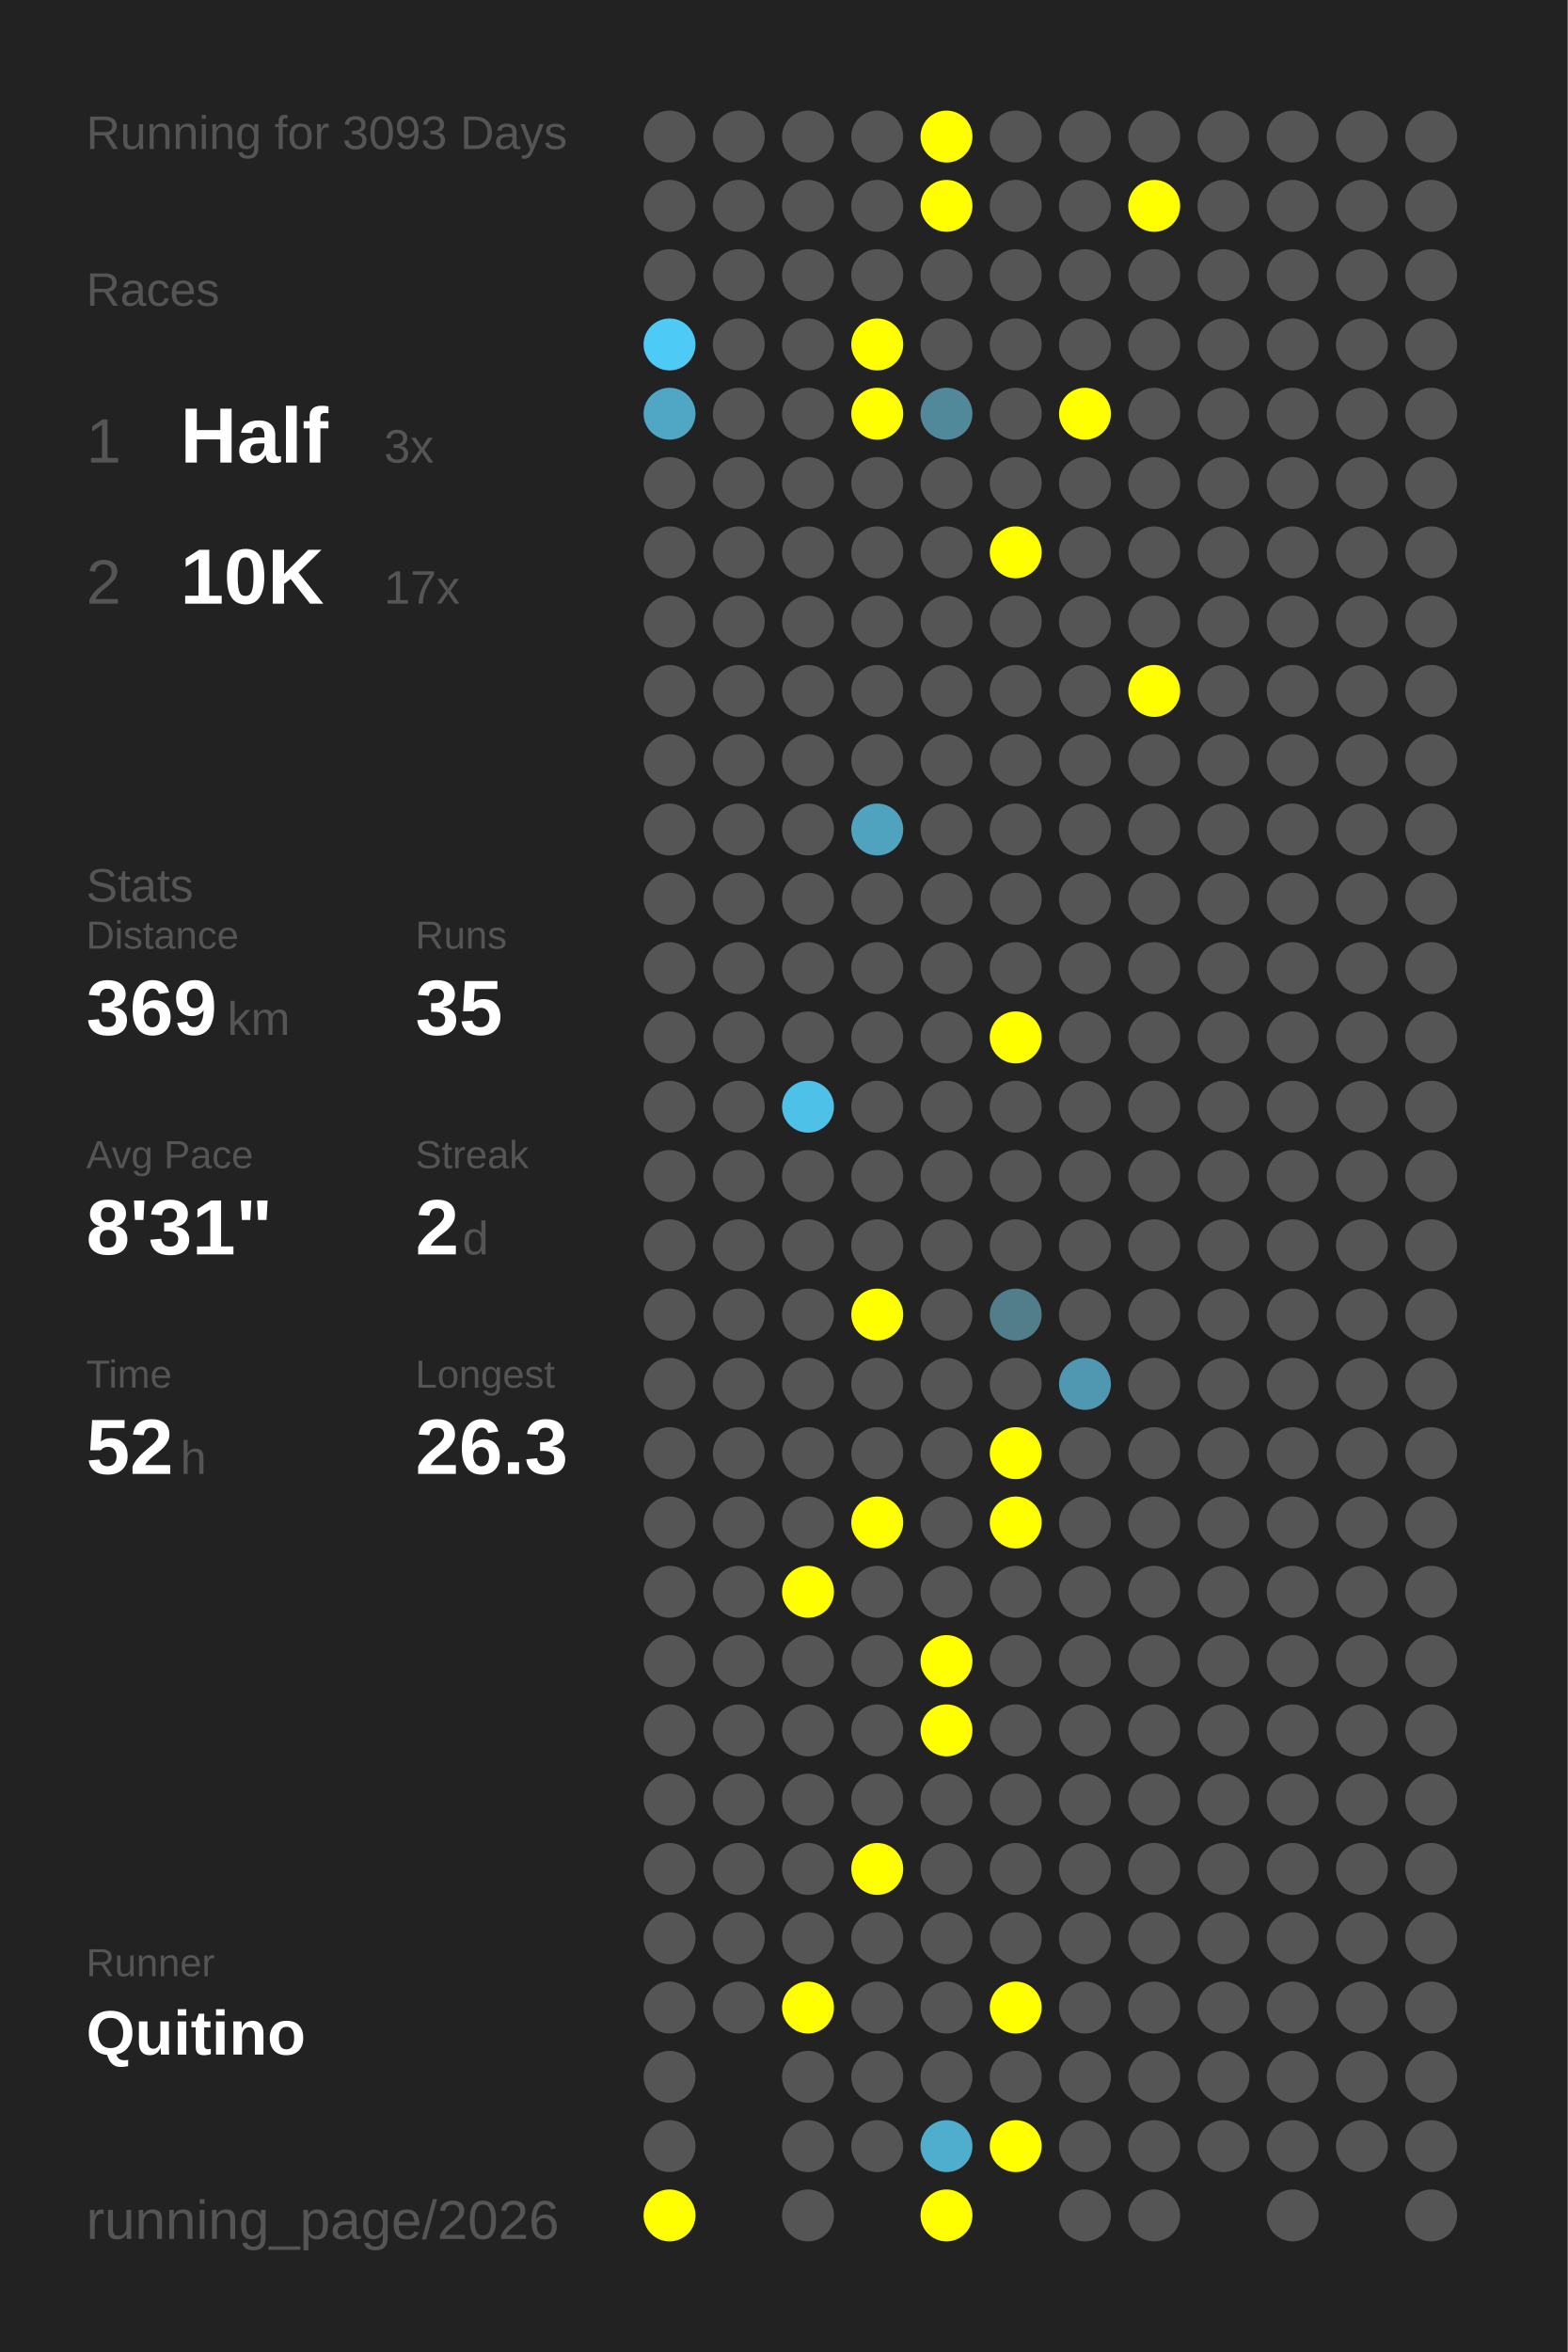
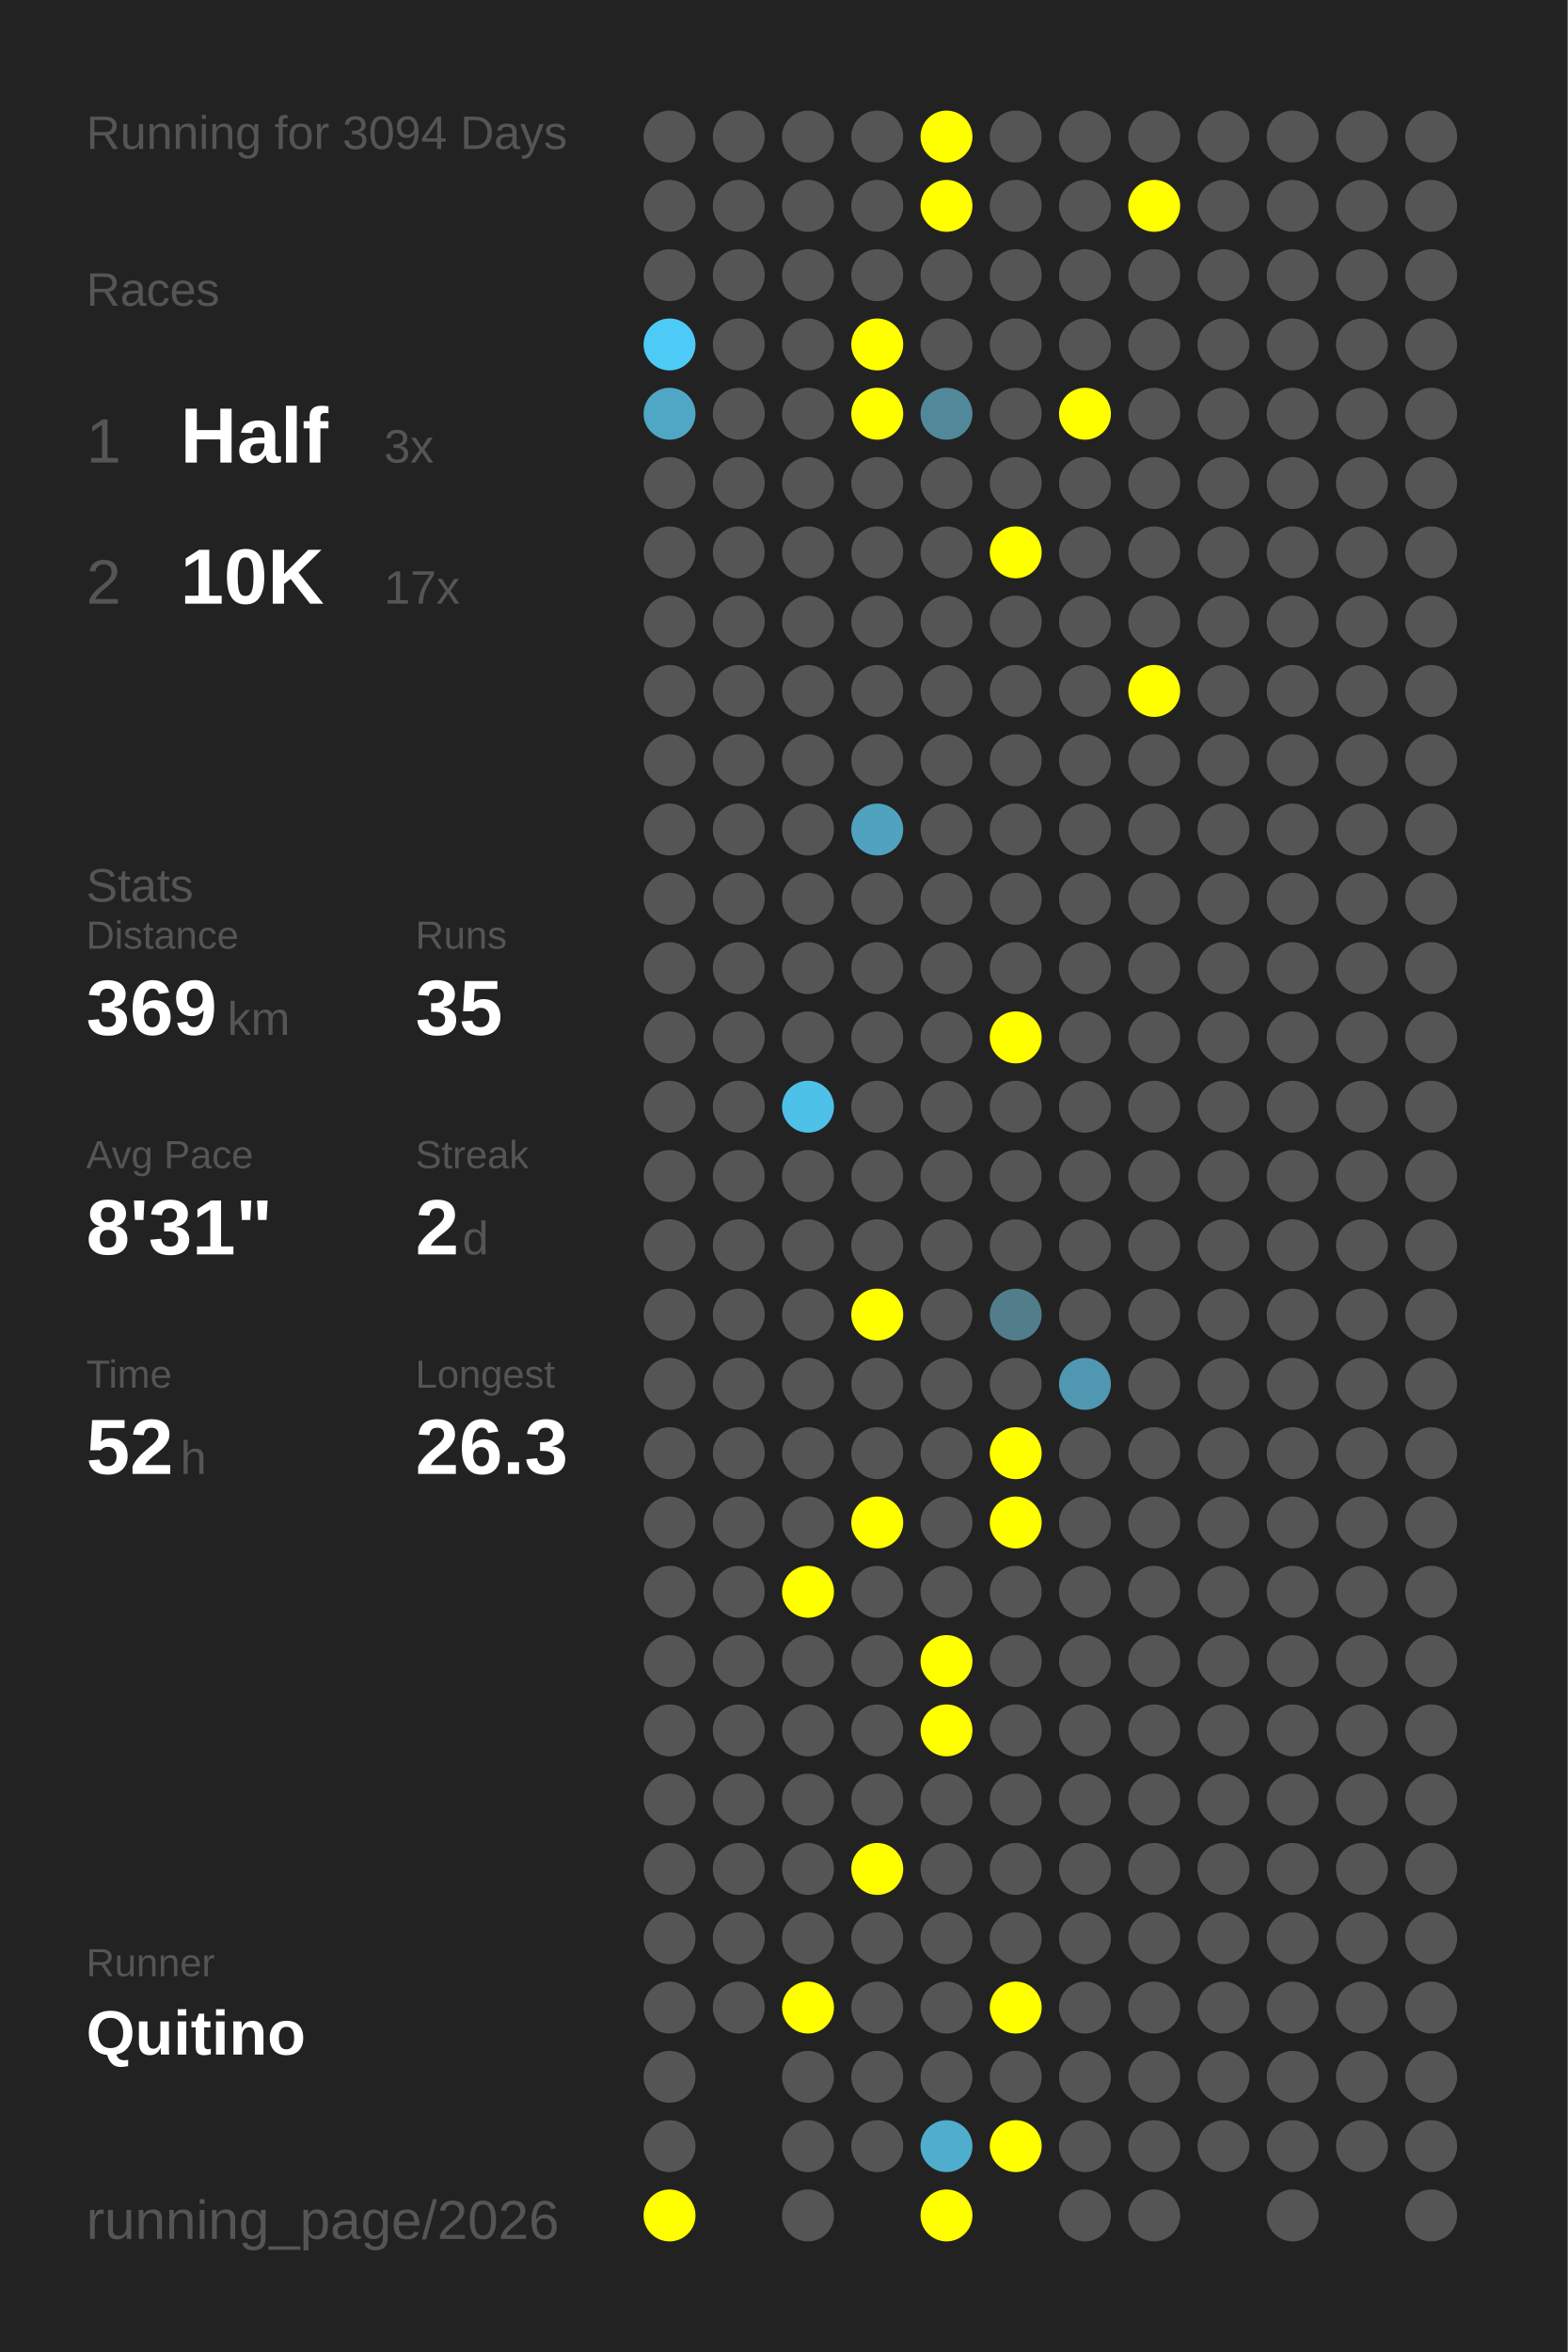
<svg xmlns="http://www.w3.org/2000/svg" baseProfile="full" height="300mm" version="1.1" viewBox="0,0,200,300" width="200mm">
  <defs />
  <rect fill="#222222" height="300" width="200" x="0" y="0" />
-   <text fill="#555555" style="font-size:6px; font-family:Arial;" x="11" y="19">Running for 3093 Days</text>
+   <text fill="#555555" style="font-size:6px; font-family:Arial;" x="11" y="19">Running for 3094 Days</text>
  <text fill="#555555" style="font-size:6px; font-family:Arial;" x="11" y="39">Races</text>
  <text fill="#555555" style="font-size:8px; font-family:Arial;" x="11" y="59">1</text>
  <text fill="#FFFFFF" style="font-size:10px; font-family:Arial; font-weight:bold;" x="23" y="59">Half</text>
  <text fill="#555555" style="font-size:6px; font-family:Arial;" x="49" y="59">3x</text>
  <text fill="#555555" style="font-size:8px; font-family:Arial;" x="11" y="77">2</text>
  <text fill="#FFFFFF" style="font-size:10px; font-family:Arial; font-weight:bold;" x="23" y="77">10K</text>
  <text fill="#555555" style="font-size:6px; font-family:Arial;" x="49" y="77">17x</text>
  <text fill="#555555" style="font-size:6px; font-family:Arial;" x="11" y="115">Stats</text>
  <text fill="#555555" style="font-size:5px; font-family:Arial;" x="11" y="121">Distance</text>
  <text fill="#FFFFFF" style="font-size:10px; font-family:Arial; font-weight:bold;" x="11" y="132">369</text>
  <text fill="#555555" style="font-size:6px; font-family:Arial;" x="29" y="132">km</text>
  <text fill="#555555" style="font-size:5px; font-family:Arial;" x="53" y="121">Runs</text>
  <text fill="#FFFFFF" style="font-size:10px; font-family:Arial; font-weight:bold;" x="53" y="132">35</text>
  <text fill="#555555" style="font-size:5px; font-family:Arial;" x="11" y="149">Avg Pace</text>
  <text fill="#FFFFFF" style="font-size:10px; font-family:Arial; font-weight:bold;" x="11" y="160">8'31"</text>
  <text fill="#555555" style="font-size:5px; font-family:Arial;" x="53" y="149">Streak</text>
  <text fill="#FFFFFF" style="font-size:10px; font-family:Arial; font-weight:bold;" x="53" y="160">2</text>
  <text fill="#555555" style="font-size:6px; font-family:Arial;" x="59" y="160">d</text>
  <text fill="#555555" style="font-size:5px; font-family:Arial;" x="11" y="177">Time</text>
  <text fill="#FFFFFF" style="font-size:10px; font-family:Arial; font-weight:bold;" x="11" y="188">52</text>
  <text fill="#555555" style="font-size:6px; font-family:Arial;" x="23" y="188">h</text>
  <text fill="#555555" style="font-size:5px; font-family:Arial;" x="53" y="177">Longest</text>
  <text fill="#FFFFFF" style="font-size:10px; font-family:Arial; font-weight:bold;" x="53" y="188">26.3</text>
  <text fill="#555555" style="font-size:5px; font-family:Arial;" x="11" y="252.065">Runner</text>
  <text fill="#FFFFFF" style="font-size:8px; font-family:Arial; font-weight:bold;" x="11" y="262.065">Quitino</text>
  <text fill="#555555" style="font-size:7px; font-family:Arial;" x="11" y="285.581">running_page/2026</text>
  <circle cx="85.417" cy="17.419" fill="#555555" r="3.312" />
  <circle cx="85.417" cy="26.258" fill="#555555" r="3.312" />
  <circle cx="85.417" cy="35.097" fill="#555555" r="3.312" />
  <circle cx="85.417" cy="43.935" fill="#4dcbf6" r="3.312" />
  <circle cx="85.417" cy="52.774" fill="#4fa7c5" r="3.312" />
  <circle cx="85.417" cy="61.613" fill="#555555" r="3.312" />
  <circle cx="85.417" cy="70.452" fill="#555555" r="3.312" />
  <circle cx="85.417" cy="79.29" fill="#555555" r="3.312" />
  <circle cx="85.417" cy="88.129" fill="#555555" r="3.312" />
  <circle cx="85.417" cy="96.968" fill="#555555" r="3.312" />
  <circle cx="85.417" cy="105.806" fill="#555555" r="3.312" />
  <circle cx="85.417" cy="114.645" fill="#555555" r="3.312" />
  <circle cx="85.417" cy="123.484" fill="#555555" r="3.312" />
  <circle cx="85.417" cy="132.323" fill="#555555" r="3.312" />
  <circle cx="85.417" cy="141.161" fill="#555555" r="3.312" />
  <circle cx="85.417" cy="150" fill="#555555" r="3.312" />
  <circle cx="85.417" cy="158.839" fill="#555555" r="3.312" />
  <circle cx="85.417" cy="167.677" fill="#555555" r="3.312" />
  <circle cx="85.417" cy="176.516" fill="#555555" r="3.312" />
  <circle cx="85.417" cy="185.355" fill="#555555" r="3.312" />
  <circle cx="85.417" cy="194.194" fill="#555555" r="3.312" />
  <circle cx="85.417" cy="203.032" fill="#555555" r="3.312" />
  <circle cx="85.417" cy="211.871" fill="#555555" r="3.312" />
  <circle cx="85.417" cy="220.71" fill="#555555" r="3.312" />
  <circle cx="85.417" cy="229.548" fill="#555555" r="3.312" />
  <circle cx="85.417" cy="238.387" fill="#555555" r="3.312" />
  <circle cx="85.417" cy="247.226" fill="#555555" r="3.312" />
  <circle cx="85.417" cy="256.065" fill="#555555" r="3.312" />
  <circle cx="85.417" cy="264.903" fill="#555555" r="3.312" />
  <circle cx="85.417" cy="273.742" fill="#555555" r="3.312" />
  <circle cx="85.417" cy="282.581" fill="#FFFF00" r="3.312" />
  <circle cx="94.25" cy="17.419" fill="#555555" r="3.312" />
  <circle cx="94.25" cy="26.258" fill="#555555" r="3.312" />
  <circle cx="94.25" cy="35.097" fill="#555555" r="3.312" />
  <circle cx="94.25" cy="43.935" fill="#555555" r="3.312" />
  <circle cx="94.25" cy="52.774" fill="#555555" r="3.312" />
  <circle cx="94.25" cy="61.613" fill="#555555" r="3.312" />
  <circle cx="94.25" cy="70.452" fill="#555555" r="3.312" />
  <circle cx="94.25" cy="79.29" fill="#555555" r="3.312" />
  <circle cx="94.25" cy="88.129" fill="#555555" r="3.312" />
  <circle cx="94.25" cy="96.968" fill="#555555" r="3.312" />
  <circle cx="94.25" cy="105.806" fill="#555555" r="3.312" />
  <circle cx="94.25" cy="114.645" fill="#555555" r="3.312" />
  <circle cx="94.25" cy="123.484" fill="#555555" r="3.312" />
  <circle cx="94.25" cy="132.323" fill="#555555" r="3.312" />
  <circle cx="94.25" cy="141.161" fill="#555555" r="3.312" />
  <circle cx="94.25" cy="150" fill="#555555" r="3.312" />
  <circle cx="94.25" cy="158.839" fill="#555555" r="3.312" />
  <circle cx="94.25" cy="167.677" fill="#555555" r="3.312" />
  <circle cx="94.25" cy="176.516" fill="#555555" r="3.312" />
  <circle cx="94.25" cy="185.355" fill="#555555" r="3.312" />
  <circle cx="94.25" cy="194.194" fill="#555555" r="3.312" />
  <circle cx="94.25" cy="203.032" fill="#555555" r="3.312" />
  <circle cx="94.25" cy="211.871" fill="#555555" r="3.312" />
  <circle cx="94.25" cy="220.71" fill="#555555" r="3.312" />
  <circle cx="94.25" cy="229.548" fill="#555555" r="3.312" />
  <circle cx="94.25" cy="238.387" fill="#555555" r="3.312" />
  <circle cx="94.25" cy="247.226" fill="#555555" r="3.312" />
  <circle cx="94.25" cy="256.065" fill="#555555" r="3.312" />
  <circle cx="103.083" cy="17.419" fill="#555555" r="3.312" />
  <circle cx="103.083" cy="26.258" fill="#555555" r="3.312" />
  <circle cx="103.083" cy="35.097" fill="#555555" r="3.312" />
  <circle cx="103.083" cy="43.935" fill="#555555" r="3.312" />
  <circle cx="103.083" cy="52.774" fill="#555555" r="3.312" />
  <circle cx="103.083" cy="61.613" fill="#555555" r="3.312" />
  <circle cx="103.083" cy="70.452" fill="#555555" r="3.312" />
  <circle cx="103.083" cy="79.29" fill="#555555" r="3.312" />
  <circle cx="103.083" cy="88.129" fill="#555555" r="3.312" />
  <circle cx="103.083" cy="96.968" fill="#555555" r="3.312" />
  <circle cx="103.083" cy="105.806" fill="#555555" r="3.312" />
  <circle cx="103.083" cy="114.645" fill="#555555" r="3.312" />
  <circle cx="103.083" cy="123.484" fill="#555555" r="3.312" />
  <circle cx="103.083" cy="132.323" fill="#555555" r="3.312" />
  <circle cx="103.083" cy="141.161" fill="#4ec1e8" r="3.312" />
  <circle cx="103.083" cy="150" fill="#555555" r="3.312" />
  <circle cx="103.083" cy="158.839" fill="#555555" r="3.312" />
  <circle cx="103.083" cy="167.677" fill="#555555" r="3.312" />
  <circle cx="103.083" cy="176.516" fill="#555555" r="3.312" />
  <circle cx="103.083" cy="185.355" fill="#555555" r="3.312" />
  <circle cx="103.083" cy="194.194" fill="#555555" r="3.312" />
  <circle cx="103.083" cy="203.032" fill="#FFFF00" r="3.312" />
  <circle cx="103.083" cy="211.871" fill="#555555" r="3.312" />
  <circle cx="103.083" cy="220.71" fill="#555555" r="3.312" />
  <circle cx="103.083" cy="229.548" fill="#555555" r="3.312" />
  <circle cx="103.083" cy="238.387" fill="#555555" r="3.312" />
  <circle cx="103.083" cy="247.226" fill="#555555" r="3.312" />
  <circle cx="103.083" cy="256.065" fill="#FFFF00" r="3.312" />
  <circle cx="103.083" cy="264.903" fill="#555555" r="3.312" />
  <circle cx="103.083" cy="273.742" fill="#555555" r="3.312" />
  <circle cx="103.083" cy="282.581" fill="#555555" r="3.312" />
  <circle cx="111.917" cy="17.419" fill="#555555" r="3.312" />
  <circle cx="111.917" cy="26.258" fill="#555555" r="3.312" />
  <circle cx="111.917" cy="35.097" fill="#555555" r="3.312" />
  <circle cx="111.917" cy="43.935" fill="#FFFF00" r="3.312" />
  <circle cx="111.917" cy="52.774" fill="#FFFF00" r="3.312" />
  <circle cx="111.917" cy="61.613" fill="#555555" r="3.312" />
  <circle cx="111.917" cy="70.452" fill="#555555" r="3.312" />
  <circle cx="111.917" cy="79.29" fill="#555555" r="3.312" />
  <circle cx="111.917" cy="88.129" fill="#555555" r="3.312" />
  <circle cx="111.917" cy="96.968" fill="#555555" r="3.312" />
  <circle cx="111.917" cy="105.806" fill="#4fa3bf" r="3.312" />
  <circle cx="111.917" cy="114.645" fill="#555555" r="3.312" />
  <circle cx="111.917" cy="123.484" fill="#555555" r="3.312" />
  <circle cx="111.917" cy="132.323" fill="#555555" r="3.312" />
  <circle cx="111.917" cy="141.161" fill="#555555" r="3.312" />
  <circle cx="111.917" cy="150" fill="#555555" r="3.312" />
  <circle cx="111.917" cy="158.839" fill="#555555" r="3.312" />
  <circle cx="111.917" cy="167.677" fill="#FFFF00" r="3.312" />
  <circle cx="111.917" cy="176.516" fill="#555555" r="3.312" />
  <circle cx="111.917" cy="185.355" fill="#555555" r="3.312" />
  <circle cx="111.917" cy="194.194" fill="#FFFF00" r="3.312" />
  <circle cx="111.917" cy="203.032" fill="#555555" r="3.312" />
  <circle cx="111.917" cy="211.871" fill="#555555" r="3.312" />
  <circle cx="111.917" cy="220.71" fill="#555555" r="3.312" />
  <circle cx="111.917" cy="229.548" fill="#555555" r="3.312" />
  <circle cx="111.917" cy="238.387" fill="#FFFF00" r="3.312" />
  <circle cx="111.917" cy="247.226" fill="#555555" r="3.312" />
  <circle cx="111.917" cy="256.065" fill="#555555" r="3.312" />
  <circle cx="111.917" cy="264.903" fill="#555555" r="3.312" />
  <circle cx="111.917" cy="273.742" fill="#555555" r="3.312" />
  <circle cx="120.75" cy="17.419" fill="#FFFF00" r="3.312" />
  <circle cx="120.75" cy="26.258" fill="#FFFF00" r="3.312" />
  <circle cx="120.75" cy="35.097" fill="#555555" r="3.312" />
  <circle cx="120.75" cy="43.935" fill="#555555" r="3.312" />
  <circle cx="120.75" cy="52.774" fill="#51899b" r="3.312" />
  <circle cx="120.75" cy="61.613" fill="#555555" r="3.312" />
  <circle cx="120.75" cy="70.452" fill="#555555" r="3.312" />
  <circle cx="120.75" cy="79.29" fill="#555555" r="3.312" />
  <circle cx="120.75" cy="88.129" fill="#555555" r="3.312" />
  <circle cx="120.75" cy="96.968" fill="#555555" r="3.312" />
  <circle cx="120.75" cy="105.806" fill="#555555" r="3.312" />
  <circle cx="120.75" cy="114.645" fill="#555555" r="3.312" />
  <circle cx="120.75" cy="123.484" fill="#555555" r="3.312" />
  <circle cx="120.75" cy="132.323" fill="#555555" r="3.312" />
  <circle cx="120.75" cy="141.161" fill="#555555" r="3.312" />
  <circle cx="120.75" cy="150" fill="#555555" r="3.312" />
  <circle cx="120.75" cy="158.839" fill="#555555" r="3.312" />
  <circle cx="120.75" cy="167.677" fill="#555555" r="3.312" />
  <circle cx="120.75" cy="176.516" fill="#555555" r="3.312" />
  <circle cx="120.75" cy="185.355" fill="#555555" r="3.312" />
  <circle cx="120.75" cy="194.194" fill="#555555" r="3.312" />
  <circle cx="120.75" cy="203.032" fill="#555555" r="3.312" />
  <circle cx="120.75" cy="211.871" fill="#FFFF00" r="3.312" />
  <circle cx="120.75" cy="220.71" fill="#FFFF00" r="3.312" />
  <circle cx="120.75" cy="229.548" fill="#555555" r="3.312" />
  <circle cx="120.75" cy="238.387" fill="#555555" r="3.312" />
  <circle cx="120.75" cy="247.226" fill="#555555" r="3.312" />
  <circle cx="120.75" cy="256.065" fill="#555555" r="3.312" />
  <circle cx="120.75" cy="264.903" fill="#555555" r="3.312" />
  <circle cx="120.75" cy="273.742" fill="#4faece" r="3.312" />
  <circle cx="120.75" cy="282.581" fill="#FFFF00" r="3.312" />
  <circle cx="129.583" cy="17.419" fill="#555555" r="3.312" />
  <circle cx="129.583" cy="26.258" fill="#555555" r="3.312" />
  <circle cx="129.583" cy="35.097" fill="#555555" r="3.312" />
  <circle cx="129.583" cy="43.935" fill="#555555" r="3.312" />
  <circle cx="129.583" cy="52.774" fill="#555555" r="3.312" />
  <circle cx="129.583" cy="61.613" fill="#555555" r="3.312" />
  <circle cx="129.583" cy="70.452" fill="#FFFF00" r="3.312" />
  <circle cx="129.583" cy="79.29" fill="#555555" r="3.312" />
  <circle cx="129.583" cy="88.129" fill="#555555" r="3.312" />
  <circle cx="129.583" cy="96.968" fill="#555555" r="3.312" />
  <circle cx="129.583" cy="105.806" fill="#555555" r="3.312" />
  <circle cx="129.583" cy="114.645" fill="#555555" r="3.312" />
  <circle cx="129.583" cy="123.484" fill="#555555" r="3.312" />
  <circle cx="129.583" cy="132.323" fill="#FFFF00" r="3.312" />
  <circle cx="129.583" cy="141.161" fill="#555555" r="3.312" />
  <circle cx="129.583" cy="150" fill="#555555" r="3.312" />
  <circle cx="129.583" cy="158.839" fill="#555555" r="3.312" />
  <circle cx="129.583" cy="167.677" fill="#527d8b" r="3.312" />
  <circle cx="129.583" cy="176.516" fill="#555555" r="3.312" />
  <circle cx="129.583" cy="185.355" fill="#FFFF00" r="3.312" />
  <circle cx="129.583" cy="194.194" fill="#FFFF00" r="3.312" />
  <circle cx="129.583" cy="203.032" fill="#555555" r="3.312" />
  <circle cx="129.583" cy="211.871" fill="#555555" r="3.312" />
  <circle cx="129.583" cy="220.71" fill="#555555" r="3.312" />
  <circle cx="129.583" cy="229.548" fill="#555555" r="3.312" />
  <circle cx="129.583" cy="238.387" fill="#555555" r="3.312" />
  <circle cx="129.583" cy="247.226" fill="#555555" r="3.312" />
  <circle cx="129.583" cy="256.065" fill="#FFFF00" r="3.312" />
  <circle cx="129.583" cy="264.903" fill="#555555" r="3.312" />
  <circle cx="129.583" cy="273.742" fill="#FFFF00" r="3.312" />
  <circle cx="138.417" cy="17.419" fill="#555555" r="3.312" />
  <circle cx="138.417" cy="26.258" fill="#555555" r="3.312" />
  <circle cx="138.417" cy="35.097" fill="#555555" r="3.312" />
  <circle cx="138.417" cy="43.935" fill="#555555" r="3.312" />
  <circle cx="138.417" cy="52.774" fill="#FFFF00" r="3.312" />
  <circle cx="138.417" cy="61.613" fill="#555555" r="3.312" />
  <circle cx="138.417" cy="70.452" fill="#555555" r="3.312" />
  <circle cx="138.417" cy="79.29" fill="#555555" r="3.312" />
  <circle cx="138.417" cy="88.129" fill="#555555" r="3.312" />
  <circle cx="138.417" cy="96.968" fill="#555555" r="3.312" />
  <circle cx="138.417" cy="105.806" fill="#555555" r="3.312" />
  <circle cx="138.417" cy="114.645" fill="#555555" r="3.312" />
  <circle cx="138.417" cy="123.484" fill="#555555" r="3.312" />
  <circle cx="138.417" cy="132.323" fill="#555555" r="3.312" />
  <circle cx="138.417" cy="141.161" fill="#555555" r="3.312" />
  <circle cx="138.417" cy="150" fill="#555555" r="3.312" />
  <circle cx="138.417" cy="158.839" fill="#555555" r="3.312" />
  <circle cx="138.417" cy="167.677" fill="#555555" r="3.312" />
  <circle cx="138.417" cy="176.516" fill="#5098b1" r="3.312" />
  <circle cx="138.417" cy="185.355" fill="#555555" r="3.312" />
  <circle cx="138.417" cy="194.194" fill="#555555" r="3.312" />
  <circle cx="138.417" cy="203.032" fill="#555555" r="3.312" />
  <circle cx="138.417" cy="211.871" fill="#555555" r="3.312" />
  <circle cx="138.417" cy="220.71" fill="#555555" r="3.312" />
  <circle cx="138.417" cy="229.548" fill="#555555" r="3.312" />
  <circle cx="138.417" cy="238.387" fill="#555555" r="3.312" />
  <circle cx="138.417" cy="247.226" fill="#555555" r="3.312" />
  <circle cx="138.417" cy="256.065" fill="#555555" r="3.312" />
  <circle cx="138.417" cy="264.903" fill="#555555" r="3.312" />
  <circle cx="138.417" cy="273.742" fill="#555555" r="3.312" />
  <circle cx="138.417" cy="282.581" fill="#555555" r="3.312" />
  <circle cx="147.25" cy="17.419" fill="#555555" r="3.312" />
  <circle cx="147.25" cy="26.258" fill="#FFFF00" r="3.312" />
  <circle cx="147.25" cy="35.097" fill="#555555" r="3.312" />
  <circle cx="147.25" cy="43.935" fill="#555555" r="3.312" />
  <circle cx="147.25" cy="52.774" fill="#555555" r="3.312" />
  <circle cx="147.25" cy="61.613" fill="#555555" r="3.312" />
  <circle cx="147.25" cy="70.452" fill="#555555" r="3.312" />
  <circle cx="147.25" cy="79.29" fill="#555555" r="3.312" />
  <circle cx="147.25" cy="88.129" fill="#FFFF00" r="3.312" />
  <circle cx="147.25" cy="96.968" fill="#555555" r="3.312" />
  <circle cx="147.25" cy="105.806" fill="#555555" r="3.312" />
  <circle cx="147.25" cy="114.645" fill="#555555" r="3.312" />
  <circle cx="147.25" cy="123.484" fill="#555555" r="3.312" />
  <circle cx="147.25" cy="132.323" fill="#555555" r="3.312" />
  <circle cx="147.25" cy="141.161" fill="#555555" r="3.312" />
  <circle cx="147.25" cy="150" fill="#555555" r="3.312" />
  <circle cx="147.25" cy="158.839" fill="#555555" r="3.312" />
  <circle cx="147.25" cy="167.677" fill="#555555" r="3.312" />
  <circle cx="147.25" cy="176.516" fill="#555555" r="3.312" />
  <circle cx="147.25" cy="185.355" fill="#555555" r="3.312" />
  <circle cx="147.25" cy="194.194" fill="#555555" r="3.312" />
  <circle cx="147.25" cy="203.032" fill="#555555" r="3.312" />
  <circle cx="147.25" cy="211.871" fill="#555555" r="3.312" />
  <circle cx="147.25" cy="220.71" fill="#555555" r="3.312" />
  <circle cx="147.25" cy="229.548" fill="#555555" r="3.312" />
  <circle cx="147.25" cy="238.387" fill="#555555" r="3.312" />
  <circle cx="147.25" cy="247.226" fill="#555555" r="3.312" />
  <circle cx="147.25" cy="256.065" fill="#555555" r="3.312" />
  <circle cx="147.25" cy="264.903" fill="#555555" r="3.312" />
  <circle cx="147.25" cy="273.742" fill="#555555" r="3.312" />
  <circle cx="147.25" cy="282.581" fill="#555555" r="3.312" />
  <circle cx="156.083" cy="17.419" fill="#555555" r="3.312" />
  <circle cx="156.083" cy="26.258" fill="#555555" r="3.312" />
  <circle cx="156.083" cy="35.097" fill="#555555" r="3.312" />
  <circle cx="156.083" cy="43.935" fill="#555555" r="3.312" />
  <circle cx="156.083" cy="52.774" fill="#555555" r="3.312" />
  <circle cx="156.083" cy="61.613" fill="#555555" r="3.312" />
  <circle cx="156.083" cy="70.452" fill="#555555" r="3.312" />
  <circle cx="156.083" cy="79.29" fill="#555555" r="3.312" />
  <circle cx="156.083" cy="88.129" fill="#555555" r="3.312" />
  <circle cx="156.083" cy="96.968" fill="#555555" r="3.312" />
  <circle cx="156.083" cy="105.806" fill="#555555" r="3.312" />
  <circle cx="156.083" cy="114.645" fill="#555555" r="3.312" />
  <circle cx="156.083" cy="123.484" fill="#555555" r="3.312" />
  <circle cx="156.083" cy="132.323" fill="#555555" r="3.312" />
  <circle cx="156.083" cy="141.161" fill="#555555" r="3.312" />
  <circle cx="156.083" cy="150" fill="#555555" r="3.312" />
  <circle cx="156.083" cy="158.839" fill="#555555" r="3.312" />
  <circle cx="156.083" cy="167.677" fill="#555555" r="3.312" />
  <circle cx="156.083" cy="176.516" fill="#555555" r="3.312" />
  <circle cx="156.083" cy="185.355" fill="#555555" r="3.312" />
  <circle cx="156.083" cy="194.194" fill="#555555" r="3.312" />
  <circle cx="156.083" cy="203.032" fill="#555555" r="3.312" />
  <circle cx="156.083" cy="211.871" fill="#555555" r="3.312" />
  <circle cx="156.083" cy="220.71" fill="#555555" r="3.312" />
  <circle cx="156.083" cy="229.548" fill="#555555" r="3.312" />
  <circle cx="156.083" cy="238.387" fill="#555555" r="3.312" />
  <circle cx="156.083" cy="247.226" fill="#555555" r="3.312" />
  <circle cx="156.083" cy="256.065" fill="#555555" r="3.312" />
  <circle cx="156.083" cy="264.903" fill="#555555" r="3.312" />
  <circle cx="156.083" cy="273.742" fill="#555555" r="3.312" />
  <circle cx="164.917" cy="17.419" fill="#555555" r="3.312" />
  <circle cx="164.917" cy="26.258" fill="#555555" r="3.312" />
  <circle cx="164.917" cy="35.097" fill="#555555" r="3.312" />
  <circle cx="164.917" cy="43.935" fill="#555555" r="3.312" />
  <circle cx="164.917" cy="52.774" fill="#555555" r="3.312" />
  <circle cx="164.917" cy="61.613" fill="#555555" r="3.312" />
  <circle cx="164.917" cy="70.452" fill="#555555" r="3.312" />
  <circle cx="164.917" cy="79.29" fill="#555555" r="3.312" />
  <circle cx="164.917" cy="88.129" fill="#555555" r="3.312" />
  <circle cx="164.917" cy="96.968" fill="#555555" r="3.312" />
  <circle cx="164.917" cy="105.806" fill="#555555" r="3.312" />
  <circle cx="164.917" cy="114.645" fill="#555555" r="3.312" />
  <circle cx="164.917" cy="123.484" fill="#555555" r="3.312" />
  <circle cx="164.917" cy="132.323" fill="#555555" r="3.312" />
  <circle cx="164.917" cy="141.161" fill="#555555" r="3.312" />
  <circle cx="164.917" cy="150" fill="#555555" r="3.312" />
  <circle cx="164.917" cy="158.839" fill="#555555" r="3.312" />
  <circle cx="164.917" cy="167.677" fill="#555555" r="3.312" />
  <circle cx="164.917" cy="176.516" fill="#555555" r="3.312" />
  <circle cx="164.917" cy="185.355" fill="#555555" r="3.312" />
  <circle cx="164.917" cy="194.194" fill="#555555" r="3.312" />
  <circle cx="164.917" cy="203.032" fill="#555555" r="3.312" />
  <circle cx="164.917" cy="211.871" fill="#555555" r="3.312" />
  <circle cx="164.917" cy="220.71" fill="#555555" r="3.312" />
  <circle cx="164.917" cy="229.548" fill="#555555" r="3.312" />
  <circle cx="164.917" cy="238.387" fill="#555555" r="3.312" />
  <circle cx="164.917" cy="247.226" fill="#555555" r="3.312" />
  <circle cx="164.917" cy="256.065" fill="#555555" r="3.312" />
  <circle cx="164.917" cy="264.903" fill="#555555" r="3.312" />
  <circle cx="164.917" cy="273.742" fill="#555555" r="3.312" />
  <circle cx="164.917" cy="282.581" fill="#555555" r="3.312" />
  <circle cx="173.75" cy="17.419" fill="#555555" r="3.312" />
  <circle cx="173.75" cy="26.258" fill="#555555" r="3.312" />
  <circle cx="173.75" cy="35.097" fill="#555555" r="3.312" />
  <circle cx="173.75" cy="43.935" fill="#555555" r="3.312" />
  <circle cx="173.75" cy="52.774" fill="#555555" r="3.312" />
  <circle cx="173.75" cy="61.613" fill="#555555" r="3.312" />
  <circle cx="173.75" cy="70.452" fill="#555555" r="3.312" />
  <circle cx="173.75" cy="79.29" fill="#555555" r="3.312" />
  <circle cx="173.75" cy="88.129" fill="#555555" r="3.312" />
  <circle cx="173.75" cy="96.968" fill="#555555" r="3.312" />
  <circle cx="173.75" cy="105.806" fill="#555555" r="3.312" />
  <circle cx="173.75" cy="114.645" fill="#555555" r="3.312" />
  <circle cx="173.75" cy="123.484" fill="#555555" r="3.312" />
  <circle cx="173.75" cy="132.323" fill="#555555" r="3.312" />
  <circle cx="173.75" cy="141.161" fill="#555555" r="3.312" />
  <circle cx="173.75" cy="150" fill="#555555" r="3.312" />
  <circle cx="173.75" cy="158.839" fill="#555555" r="3.312" />
  <circle cx="173.75" cy="167.677" fill="#555555" r="3.312" />
  <circle cx="173.75" cy="176.516" fill="#555555" r="3.312" />
  <circle cx="173.75" cy="185.355" fill="#555555" r="3.312" />
  <circle cx="173.75" cy="194.194" fill="#555555" r="3.312" />
  <circle cx="173.75" cy="203.032" fill="#555555" r="3.312" />
  <circle cx="173.75" cy="211.871" fill="#555555" r="3.312" />
  <circle cx="173.75" cy="220.71" fill="#555555" r="3.312" />
  <circle cx="173.75" cy="229.548" fill="#555555" r="3.312" />
  <circle cx="173.75" cy="238.387" fill="#555555" r="3.312" />
  <circle cx="173.75" cy="247.226" fill="#555555" r="3.312" />
  <circle cx="173.75" cy="256.065" fill="#555555" r="3.312" />
  <circle cx="173.75" cy="264.903" fill="#555555" r="3.312" />
  <circle cx="173.75" cy="273.742" fill="#555555" r="3.312" />
  <circle cx="182.583" cy="17.419" fill="#555555" r="3.312" />
  <circle cx="182.583" cy="26.258" fill="#555555" r="3.312" />
  <circle cx="182.583" cy="35.097" fill="#555555" r="3.312" />
  <circle cx="182.583" cy="43.935" fill="#555555" r="3.312" />
  <circle cx="182.583" cy="52.774" fill="#555555" r="3.312" />
  <circle cx="182.583" cy="61.613" fill="#555555" r="3.312" />
  <circle cx="182.583" cy="70.452" fill="#555555" r="3.312" />
  <circle cx="182.583" cy="79.29" fill="#555555" r="3.312" />
  <circle cx="182.583" cy="88.129" fill="#555555" r="3.312" />
  <circle cx="182.583" cy="96.968" fill="#555555" r="3.312" />
  <circle cx="182.583" cy="105.806" fill="#555555" r="3.312" />
  <circle cx="182.583" cy="114.645" fill="#555555" r="3.312" />
  <circle cx="182.583" cy="123.484" fill="#555555" r="3.312" />
  <circle cx="182.583" cy="132.323" fill="#555555" r="3.312" />
  <circle cx="182.583" cy="141.161" fill="#555555" r="3.312" />
  <circle cx="182.583" cy="150" fill="#555555" r="3.312" />
  <circle cx="182.583" cy="158.839" fill="#555555" r="3.312" />
  <circle cx="182.583" cy="167.677" fill="#555555" r="3.312" />
  <circle cx="182.583" cy="176.516" fill="#555555" r="3.312" />
  <circle cx="182.583" cy="185.355" fill="#555555" r="3.312" />
  <circle cx="182.583" cy="194.194" fill="#555555" r="3.312" />
  <circle cx="182.583" cy="203.032" fill="#555555" r="3.312" />
  <circle cx="182.583" cy="211.871" fill="#555555" r="3.312" />
  <circle cx="182.583" cy="220.71" fill="#555555" r="3.312" />
  <circle cx="182.583" cy="229.548" fill="#555555" r="3.312" />
  <circle cx="182.583" cy="238.387" fill="#555555" r="3.312" />
  <circle cx="182.583" cy="247.226" fill="#555555" r="3.312" />
  <circle cx="182.583" cy="256.065" fill="#555555" r="3.312" />
  <circle cx="182.583" cy="264.903" fill="#555555" r="3.312" />
  <circle cx="182.583" cy="273.742" fill="#555555" r="3.312" />
  <circle cx="182.583" cy="282.581" fill="#555555" r="3.312" />
</svg>
